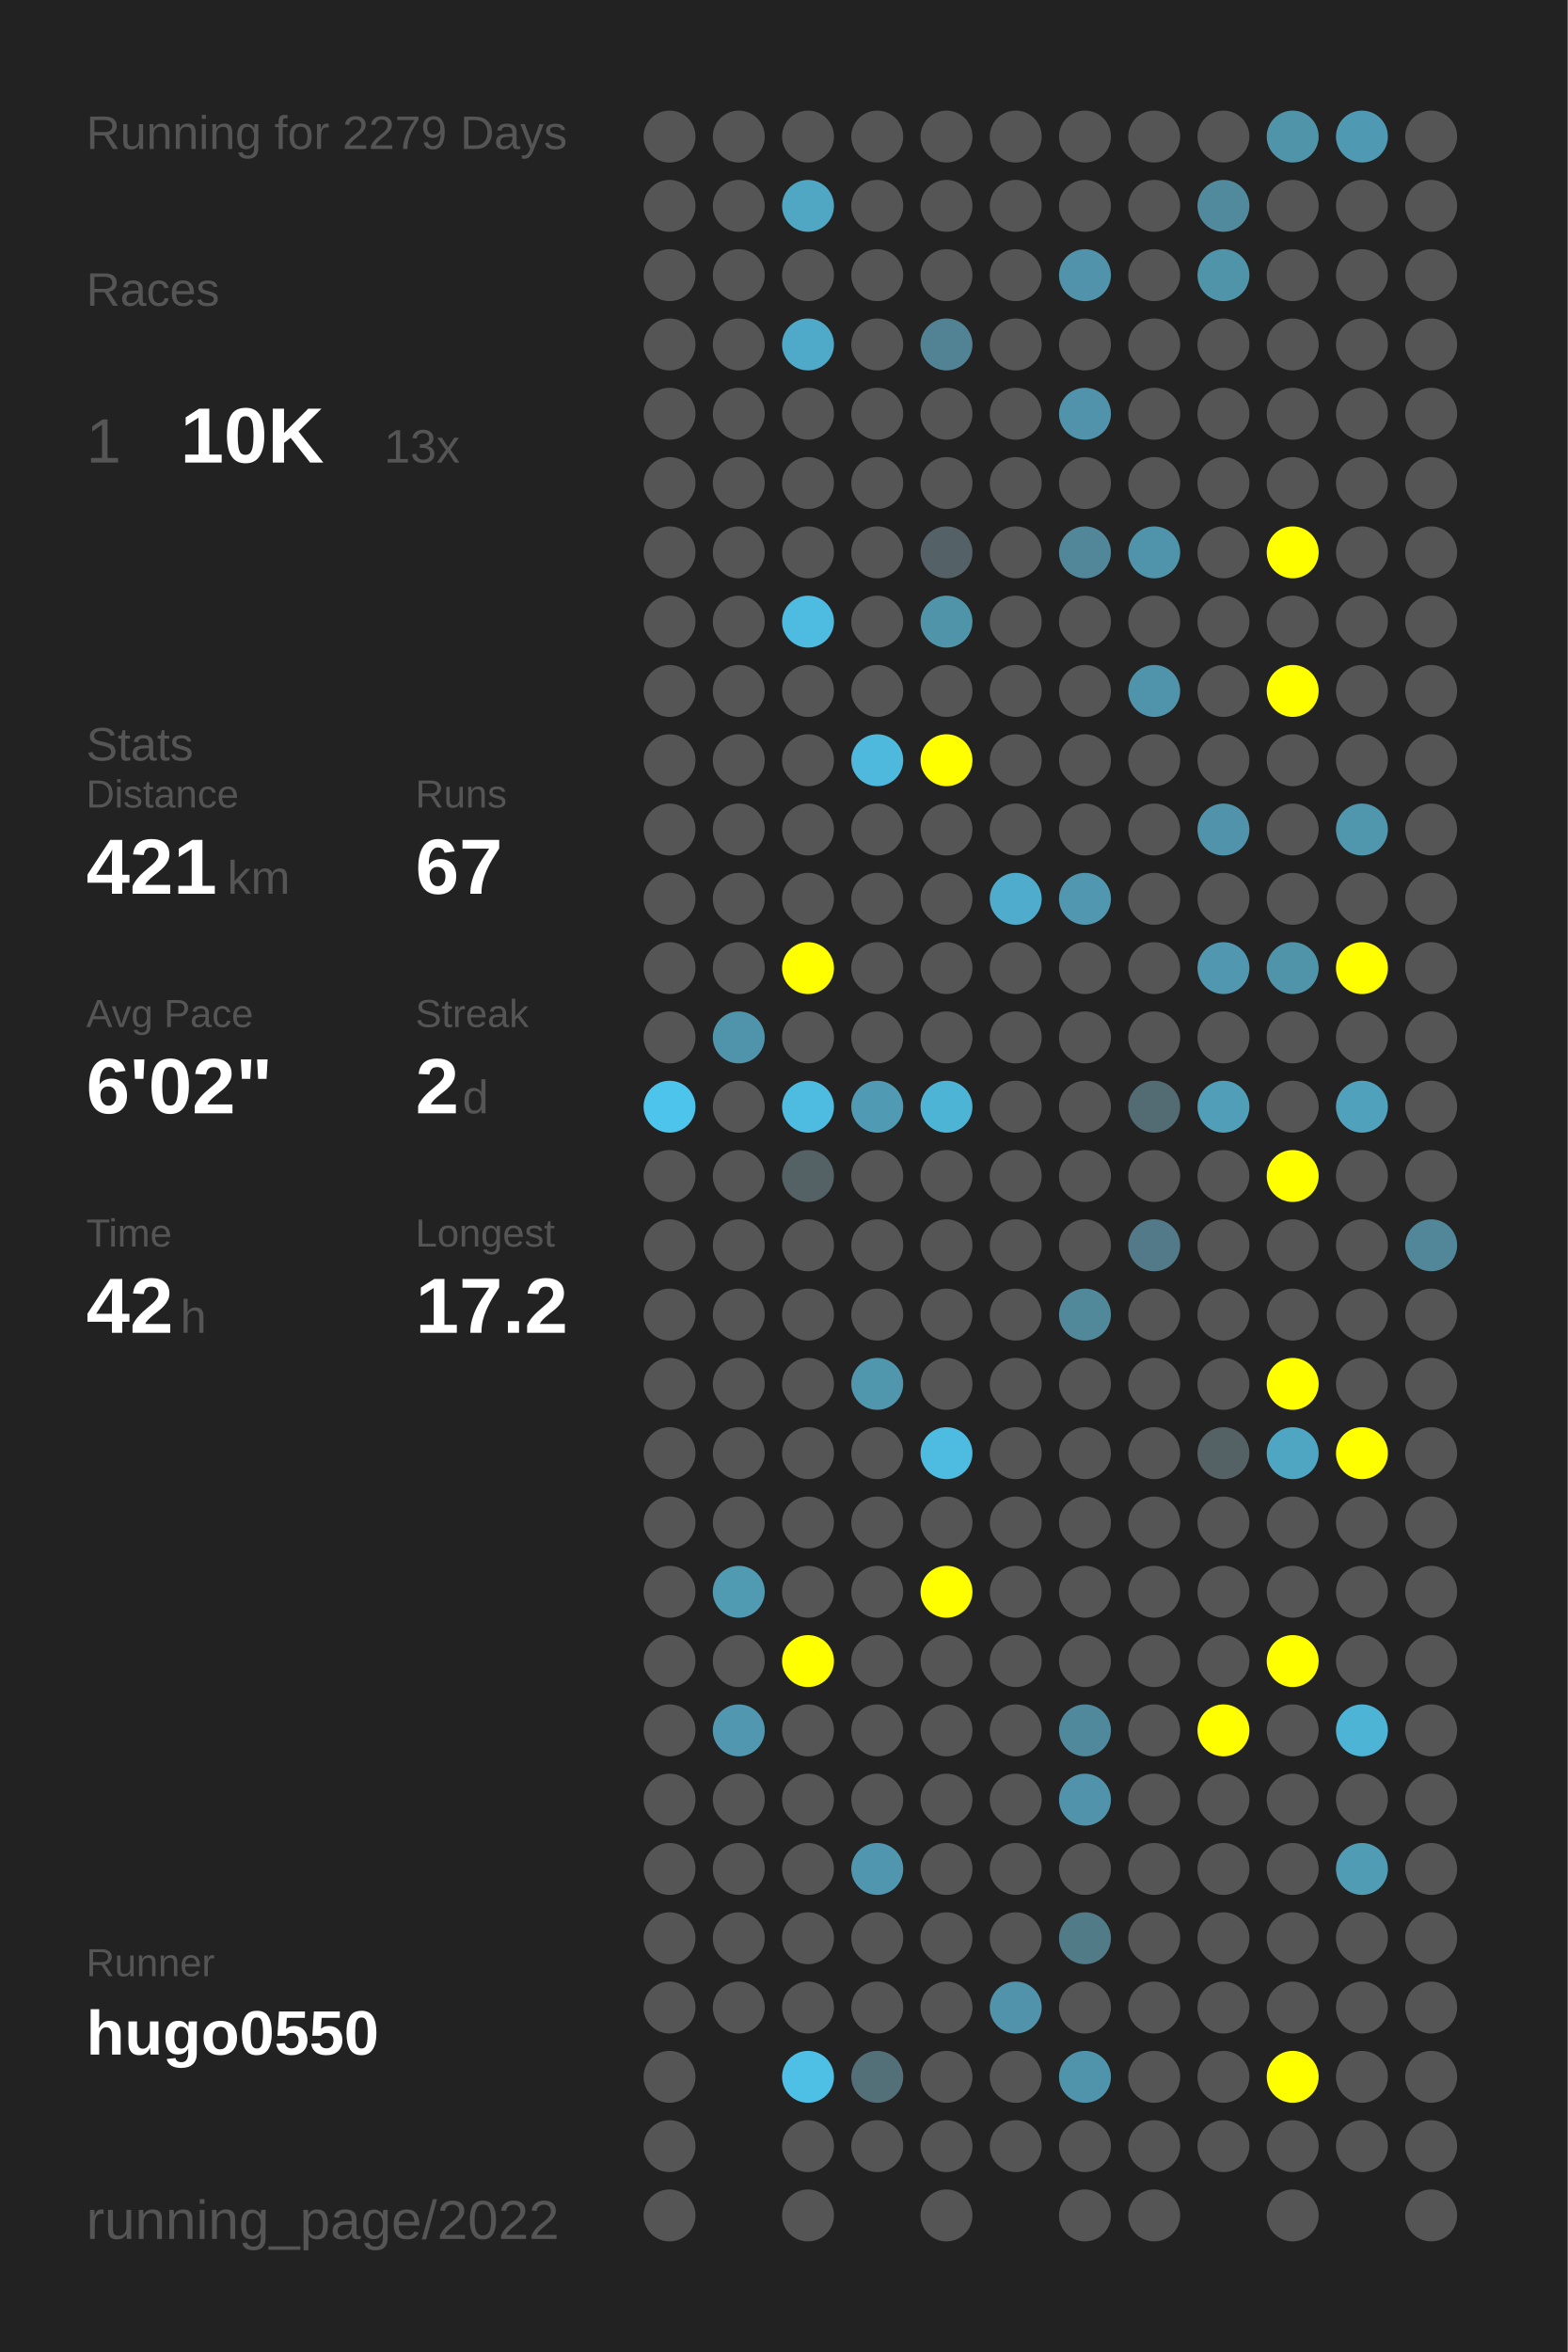
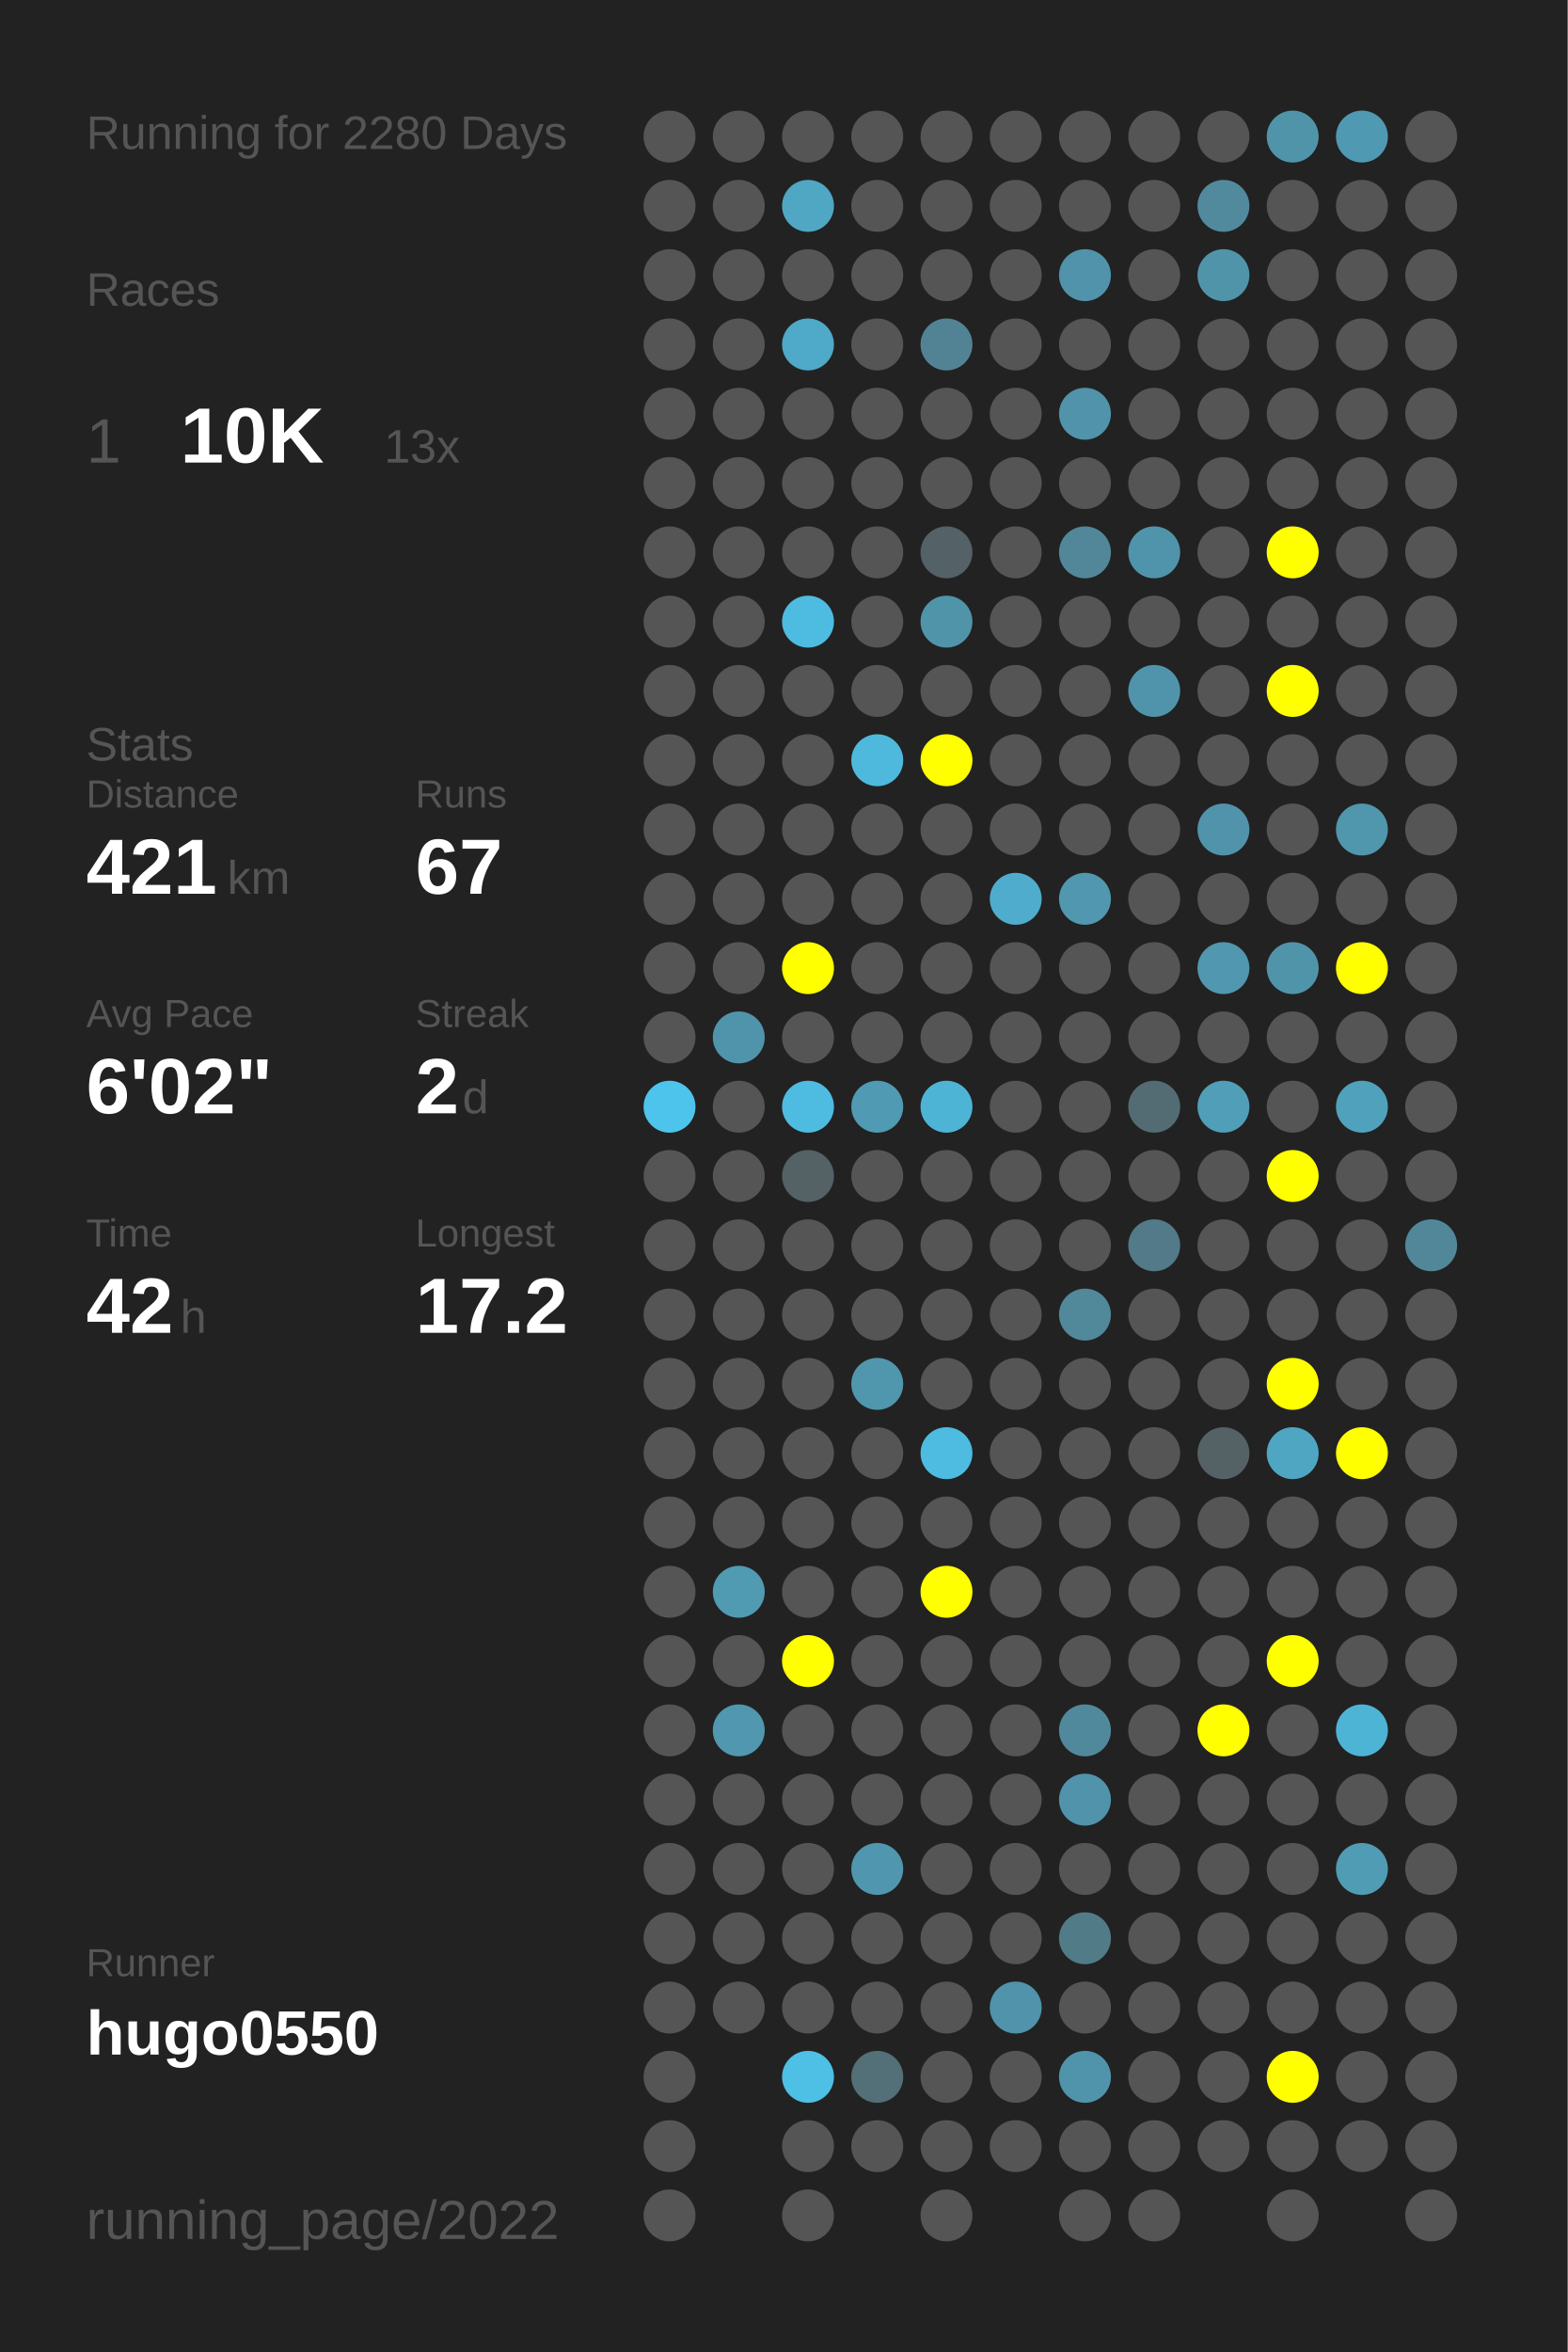
<svg xmlns="http://www.w3.org/2000/svg" baseProfile="full" height="300mm" version="1.1" viewBox="0,0,200,300" width="200mm">
  <defs />
  <rect fill="#222222" height="300" width="200" x="0" y="0" />
-   <text fill="#555555" style="font-size:6px; font-family:Arial;" x="11" y="19">Running for 2279 Days</text>
+   <text fill="#555555" style="font-size:6px; font-family:Arial;" x="11" y="19">Running for 2280 Days</text>
  <text fill="#555555" style="font-size:6px; font-family:Arial;" x="11" y="39">Races</text>
  <text fill="#555555" style="font-size:8px; font-family:Arial;" x="11" y="59">1</text>
  <text fill="#FFFFFF" style="font-size:10px; font-family:Arial; font-weight:bold;" x="23" y="59">10K</text>
  <text fill="#555555" style="font-size:6px; font-family:Arial;" x="49" y="59">13x</text>
  <text fill="#555555" style="font-size:6px; font-family:Arial;" x="11" y="97">Stats</text>
  <text fill="#555555" style="font-size:5px; font-family:Arial;" x="11" y="103">Distance</text>
  <text fill="#FFFFFF" style="font-size:10px; font-family:Arial; font-weight:bold;" x="11" y="114">421</text>
  <text fill="#555555" style="font-size:6px; font-family:Arial;" x="29" y="114">km</text>
  <text fill="#555555" style="font-size:5px; font-family:Arial;" x="53" y="103">Runs</text>
  <text fill="#FFFFFF" style="font-size:10px; font-family:Arial; font-weight:bold;" x="53" y="114">67</text>
  <text fill="#555555" style="font-size:5px; font-family:Arial;" x="11" y="131">Avg Pace</text>
  <text fill="#FFFFFF" style="font-size:10px; font-family:Arial; font-weight:bold;" x="11" y="142">6'02"</text>
  <text fill="#555555" style="font-size:5px; font-family:Arial;" x="53" y="131">Streak</text>
  <text fill="#FFFFFF" style="font-size:10px; font-family:Arial; font-weight:bold;" x="53" y="142">2</text>
  <text fill="#555555" style="font-size:6px; font-family:Arial;" x="59" y="142">d</text>
  <text fill="#555555" style="font-size:5px; font-family:Arial;" x="11" y="159">Time</text>
  <text fill="#FFFFFF" style="font-size:10px; font-family:Arial; font-weight:bold;" x="11" y="170">42</text>
  <text fill="#555555" style="font-size:6px; font-family:Arial;" x="23" y="170">h</text>
  <text fill="#555555" style="font-size:5px; font-family:Arial;" x="53" y="159">Longest</text>
  <text fill="#FFFFFF" style="font-size:10px; font-family:Arial; font-weight:bold;" x="53" y="170">17.2</text>
  <text fill="#555555" style="font-size:5px; font-family:Arial;" x="11" y="252.065">Runner</text>
  <text fill="#FFFFFF" style="font-size:8px; font-family:Arial; font-weight:bold;" x="11" y="262.065">hugo0550</text>
  <text fill="#555555" style="font-size:7px; font-family:Arial;" x="11" y="285.581">running_page/2022</text>
  <circle cx="85.417" cy="17.419" fill="#555555" r="3.312" />
  <circle cx="85.417" cy="26.258" fill="#555555" r="3.312" />
  <circle cx="85.417" cy="35.097" fill="#555555" r="3.312" />
  <circle cx="85.417" cy="43.935" fill="#555555" r="3.312" />
  <circle cx="85.417" cy="52.774" fill="#555555" r="3.312" />
  <circle cx="85.417" cy="61.613" fill="#555555" r="3.312" />
  <circle cx="85.417" cy="70.452" fill="#555555" r="3.312" />
  <circle cx="85.417" cy="79.29" fill="#555555" r="3.312" />
  <circle cx="85.417" cy="88.129" fill="#555555" r="3.312" />
  <circle cx="85.417" cy="96.968" fill="#555555" r="3.312" />
  <circle cx="85.417" cy="105.806" fill="#555555" r="3.312" />
  <circle cx="85.417" cy="114.645" fill="#555555" r="3.312" />
  <circle cx="85.417" cy="123.484" fill="#555555" r="3.312" />
  <circle cx="85.417" cy="132.323" fill="#555555" r="3.312" />
  <circle cx="85.417" cy="141.161" fill="#4dc4eb" r="3.312" />
  <circle cx="85.417" cy="150" fill="#555555" r="3.312" />
  <circle cx="85.417" cy="158.839" fill="#555555" r="3.312" />
  <circle cx="85.417" cy="167.677" fill="#555555" r="3.312" />
  <circle cx="85.417" cy="176.516" fill="#555555" r="3.312" />
  <circle cx="85.417" cy="185.355" fill="#555555" r="3.312" />
  <circle cx="85.417" cy="194.194" fill="#555555" r="3.312" />
  <circle cx="85.417" cy="203.032" fill="#555555" r="3.312" />
  <circle cx="85.417" cy="211.871" fill="#555555" r="3.312" />
  <circle cx="85.417" cy="220.71" fill="#555555" r="3.312" />
  <circle cx="85.417" cy="229.548" fill="#555555" r="3.312" />
  <circle cx="85.417" cy="238.387" fill="#555555" r="3.312" />
  <circle cx="85.417" cy="247.226" fill="#555555" r="3.312" />
  <circle cx="85.417" cy="256.065" fill="#555555" r="3.312" />
  <circle cx="85.417" cy="264.903" fill="#555555" r="3.312" />
  <circle cx="85.417" cy="273.742" fill="#555555" r="3.312" />
  <circle cx="85.417" cy="282.581" fill="#555555" r="3.312" />
  <circle cx="94.25" cy="17.419" fill="#555555" r="3.312" />
  <circle cx="94.25" cy="26.258" fill="#555555" r="3.312" />
  <circle cx="94.25" cy="35.097" fill="#555555" r="3.312" />
  <circle cx="94.25" cy="43.935" fill="#555555" r="3.312" />
  <circle cx="94.25" cy="52.774" fill="#555555" r="3.312" />
  <circle cx="94.25" cy="61.613" fill="#555555" r="3.312" />
  <circle cx="94.25" cy="70.452" fill="#555555" r="3.312" />
  <circle cx="94.25" cy="79.29" fill="#555555" r="3.312" />
  <circle cx="94.25" cy="88.129" fill="#555555" r="3.312" />
  <circle cx="94.25" cy="96.968" fill="#555555" r="3.312" />
  <circle cx="94.25" cy="105.806" fill="#555555" r="3.312" />
  <circle cx="94.25" cy="114.645" fill="#555555" r="3.312" />
  <circle cx="94.25" cy="123.484" fill="#555555" r="3.312" />
  <circle cx="94.25" cy="132.323" fill="#5094ab" r="3.312" />
  <circle cx="94.25" cy="141.161" fill="#555555" r="3.312" />
  <circle cx="94.25" cy="150" fill="#555555" r="3.312" />
  <circle cx="94.25" cy="158.839" fill="#555555" r="3.312" />
  <circle cx="94.25" cy="167.677" fill="#555555" r="3.312" />
  <circle cx="94.25" cy="176.516" fill="#555555" r="3.312" />
  <circle cx="94.25" cy="185.355" fill="#555555" r="3.312" />
  <circle cx="94.25" cy="194.194" fill="#555555" r="3.312" />
  <circle cx="94.25" cy="203.032" fill="#509ab2" r="3.312" />
  <circle cx="94.25" cy="211.871" fill="#555555" r="3.312" />
  <circle cx="94.25" cy="220.71" fill="#5097af" r="3.312" />
  <circle cx="94.25" cy="229.548" fill="#555555" r="3.312" />
  <circle cx="94.25" cy="238.387" fill="#555555" r="3.312" />
  <circle cx="94.25" cy="247.226" fill="#555555" r="3.312" />
  <circle cx="94.25" cy="256.065" fill="#555555" r="3.312" />
  <circle cx="103.083" cy="17.419" fill="#555555" r="3.312" />
  <circle cx="103.083" cy="26.258" fill="#4fa7c4" r="3.312" />
  <circle cx="103.083" cy="35.097" fill="#555555" r="3.312" />
  <circle cx="103.083" cy="43.935" fill="#4fa9c8" r="3.312" />
  <circle cx="103.083" cy="52.774" fill="#555555" r="3.312" />
  <circle cx="103.083" cy="61.613" fill="#555555" r="3.312" />
  <circle cx="103.083" cy="70.452" fill="#555555" r="3.312" />
  <circle cx="103.083" cy="79.29" fill="#4ebbe0" r="3.312" />
  <circle cx="103.083" cy="88.129" fill="#555555" r="3.312" />
  <circle cx="103.083" cy="96.968" fill="#555555" r="3.312" />
  <circle cx="103.083" cy="105.806" fill="#555555" r="3.312" />
  <circle cx="103.083" cy="114.645" fill="#555555" r="3.312" />
  <circle cx="103.083" cy="123.484" fill="#FFFF00" r="3.312" />
  <circle cx="103.083" cy="132.323" fill="#555555" r="3.312" />
  <circle cx="103.083" cy="141.161" fill="#4ebce1" r="3.312" />
  <circle cx="103.083" cy="150" fill="#546266" r="3.312" />
  <circle cx="103.083" cy="158.839" fill="#555555" r="3.312" />
  <circle cx="103.083" cy="167.677" fill="#555555" r="3.312" />
  <circle cx="103.083" cy="176.516" fill="#555555" r="3.312" />
  <circle cx="103.083" cy="185.355" fill="#555555" r="3.312" />
  <circle cx="103.083" cy="194.194" fill="#555555" r="3.312" />
  <circle cx="103.083" cy="203.032" fill="#555555" r="3.312" />
  <circle cx="103.083" cy="211.871" fill="#FFFF00" r="3.312" />
  <circle cx="103.083" cy="220.71" fill="#555555" r="3.312" />
  <circle cx="103.083" cy="229.548" fill="#555555" r="3.312" />
  <circle cx="103.083" cy="238.387" fill="#555555" r="3.312" />
  <circle cx="103.083" cy="247.226" fill="#555555" r="3.312" />
  <circle cx="103.083" cy="256.065" fill="#555555" r="3.312" />
  <circle cx="103.083" cy="264.903" fill="#4ebfe5" r="3.312" />
  <circle cx="103.083" cy="273.742" fill="#555555" r="3.312" />
  <circle cx="103.083" cy="282.581" fill="#555555" r="3.312" />
  <circle cx="111.917" cy="17.419" fill="#555555" r="3.312" />
  <circle cx="111.917" cy="26.258" fill="#555555" r="3.312" />
  <circle cx="111.917" cy="35.097" fill="#555555" r="3.312" />
  <circle cx="111.917" cy="43.935" fill="#555555" r="3.312" />
  <circle cx="111.917" cy="52.774" fill="#555555" r="3.312" />
  <circle cx="111.917" cy="61.613" fill="#555555" r="3.312" />
  <circle cx="111.917" cy="70.452" fill="#555555" r="3.312" />
  <circle cx="111.917" cy="79.29" fill="#555555" r="3.312" />
  <circle cx="111.917" cy="88.129" fill="#555555" r="3.312" />
  <circle cx="111.917" cy="96.968" fill="#4eb9dd" r="3.312" />
  <circle cx="111.917" cy="105.806" fill="#555555" r="3.312" />
  <circle cx="111.917" cy="114.645" fill="#555555" r="3.312" />
  <circle cx="111.917" cy="123.484" fill="#555555" r="3.312" />
  <circle cx="111.917" cy="132.323" fill="#555555" r="3.312" />
  <circle cx="111.917" cy="141.161" fill="#509ab3" r="3.312" />
  <circle cx="111.917" cy="150" fill="#555555" r="3.312" />
  <circle cx="111.917" cy="158.839" fill="#555555" r="3.312" />
  <circle cx="111.917" cy="167.677" fill="#555555" r="3.312" />
  <circle cx="111.917" cy="176.516" fill="#5096ad" r="3.312" />
  <circle cx="111.917" cy="185.355" fill="#555555" r="3.312" />
  <circle cx="111.917" cy="194.194" fill="#555555" r="3.312" />
  <circle cx="111.917" cy="203.032" fill="#555555" r="3.312" />
  <circle cx="111.917" cy="211.871" fill="#555555" r="3.312" />
  <circle cx="111.917" cy="220.71" fill="#555555" r="3.312" />
  <circle cx="111.917" cy="229.548" fill="#555555" r="3.312" />
  <circle cx="111.917" cy="238.387" fill="#5096ae" r="3.312" />
  <circle cx="111.917" cy="247.226" fill="#555555" r="3.312" />
  <circle cx="111.917" cy="256.065" fill="#555555" r="3.312" />
  <circle cx="111.917" cy="264.903" fill="#536f78" r="3.312" />
  <circle cx="111.917" cy="273.742" fill="#555555" r="3.312" />
  <circle cx="120.75" cy="17.419" fill="#555555" r="3.312" />
  <circle cx="120.75" cy="26.258" fill="#555555" r="3.312" />
  <circle cx="120.75" cy="35.097" fill="#555555" r="3.312" />
  <circle cx="120.75" cy="43.935" fill="#528394" r="3.312" />
  <circle cx="120.75" cy="52.774" fill="#555555" r="3.312" />
  <circle cx="120.75" cy="61.613" fill="#555555" r="3.312" />
  <circle cx="120.75" cy="70.452" fill="#546166" r="3.312" />
  <circle cx="120.75" cy="79.29" fill="#5094aa" r="3.312" />
  <circle cx="120.75" cy="88.129" fill="#555555" r="3.312" />
  <circle cx="120.75" cy="96.968" fill="#FFFF00" r="3.312" />
  <circle cx="120.75" cy="105.806" fill="#555555" r="3.312" />
  <circle cx="120.75" cy="114.645" fill="#555555" r="3.312" />
  <circle cx="120.75" cy="123.484" fill="#555555" r="3.312" />
  <circle cx="120.75" cy="132.323" fill="#555555" r="3.312" />
  <circle cx="120.75" cy="141.161" fill="#4eb4d6" r="3.312" />
  <circle cx="120.75" cy="150" fill="#555555" r="3.312" />
  <circle cx="120.75" cy="158.839" fill="#555555" r="3.312" />
  <circle cx="120.75" cy="167.677" fill="#555555" r="3.312" />
  <circle cx="120.75" cy="176.516" fill="#555555" r="3.312" />
  <circle cx="120.75" cy="185.355" fill="#4ebbe0" r="3.312" />
  <circle cx="120.75" cy="194.194" fill="#555555" r="3.312" />
  <circle cx="120.75" cy="203.032" fill="#FFFF00" r="3.312" />
  <circle cx="120.75" cy="211.871" fill="#555555" r="3.312" />
  <circle cx="120.75" cy="220.71" fill="#555555" r="3.312" />
  <circle cx="120.75" cy="229.548" fill="#555555" r="3.312" />
  <circle cx="120.75" cy="238.387" fill="#555555" r="3.312" />
  <circle cx="120.75" cy="247.226" fill="#555555" r="3.312" />
  <circle cx="120.75" cy="256.065" fill="#555555" r="3.312" />
  <circle cx="120.75" cy="264.903" fill="#555555" r="3.312" />
  <circle cx="120.75" cy="273.742" fill="#555555" r="3.312" />
  <circle cx="120.75" cy="282.581" fill="#555555" r="3.312" />
  <circle cx="129.583" cy="17.419" fill="#555555" r="3.312" />
  <circle cx="129.583" cy="26.258" fill="#555555" r="3.312" />
  <circle cx="129.583" cy="35.097" fill="#555555" r="3.312" />
  <circle cx="129.583" cy="43.935" fill="#555555" r="3.312" />
  <circle cx="129.583" cy="52.774" fill="#555555" r="3.312" />
  <circle cx="129.583" cy="61.613" fill="#555555" r="3.312" />
  <circle cx="129.583" cy="70.452" fill="#555555" r="3.312" />
  <circle cx="129.583" cy="79.29" fill="#555555" r="3.312" />
  <circle cx="129.583" cy="88.129" fill="#555555" r="3.312" />
  <circle cx="129.583" cy="96.968" fill="#555555" r="3.312" />
  <circle cx="129.583" cy="105.806" fill="#555555" r="3.312" />
  <circle cx="129.583" cy="114.645" fill="#4faccc" r="3.312" />
  <circle cx="129.583" cy="123.484" fill="#555555" r="3.312" />
  <circle cx="129.583" cy="132.323" fill="#555555" r="3.312" />
  <circle cx="129.583" cy="141.161" fill="#555555" r="3.312" />
  <circle cx="129.583" cy="150" fill="#555555" r="3.312" />
  <circle cx="129.583" cy="158.839" fill="#555555" r="3.312" />
  <circle cx="129.583" cy="167.677" fill="#555555" r="3.312" />
  <circle cx="129.583" cy="176.516" fill="#555555" r="3.312" />
  <circle cx="129.583" cy="185.355" fill="#555555" r="3.312" />
  <circle cx="129.583" cy="194.194" fill="#555555" r="3.312" />
  <circle cx="129.583" cy="203.032" fill="#555555" r="3.312" />
  <circle cx="129.583" cy="211.871" fill="#555555" r="3.312" />
  <circle cx="129.583" cy="220.71" fill="#555555" r="3.312" />
  <circle cx="129.583" cy="229.548" fill="#555555" r="3.312" />
  <circle cx="129.583" cy="238.387" fill="#555555" r="3.312" />
  <circle cx="129.583" cy="247.226" fill="#555555" r="3.312" />
  <circle cx="129.583" cy="256.065" fill="#5093aa" r="3.312" />
  <circle cx="129.583" cy="264.903" fill="#555555" r="3.312" />
  <circle cx="129.583" cy="273.742" fill="#555555" r="3.312" />
  <circle cx="138.417" cy="17.419" fill="#555555" r="3.312" />
  <circle cx="138.417" cy="26.258" fill="#555555" r="3.312" />
  <circle cx="138.417" cy="35.097" fill="#5093aa" r="3.312" />
  <circle cx="138.417" cy="43.935" fill="#555555" r="3.312" />
  <circle cx="138.417" cy="52.774" fill="#5093aa" r="3.312" />
  <circle cx="138.417" cy="61.613" fill="#555555" r="3.312" />
  <circle cx="138.417" cy="70.452" fill="#518799" r="3.312" />
  <circle cx="138.417" cy="79.29" fill="#555555" r="3.312" />
  <circle cx="138.417" cy="88.129" fill="#555555" r="3.312" />
  <circle cx="138.417" cy="96.968" fill="#555555" r="3.312" />
  <circle cx="138.417" cy="105.806" fill="#555555" r="3.312" />
  <circle cx="138.417" cy="114.645" fill="#5097af" r="3.312" />
  <circle cx="138.417" cy="123.484" fill="#555555" r="3.312" />
  <circle cx="138.417" cy="132.323" fill="#555555" r="3.312" />
  <circle cx="138.417" cy="141.161" fill="#555555" r="3.312" />
  <circle cx="138.417" cy="150" fill="#555555" r="3.312" />
  <circle cx="138.417" cy="158.839" fill="#555555" r="3.312" />
  <circle cx="138.417" cy="167.677" fill="#51889a" r="3.312" />
  <circle cx="138.417" cy="176.516" fill="#555555" r="3.312" />
  <circle cx="138.417" cy="185.355" fill="#555555" r="3.312" />
  <circle cx="138.417" cy="194.194" fill="#555555" r="3.312" />
  <circle cx="138.417" cy="203.032" fill="#555555" r="3.312" />
  <circle cx="138.417" cy="211.871" fill="#555555" r="3.312" />
  <circle cx="138.417" cy="220.71" fill="#51899c" r="3.312" />
  <circle cx="138.417" cy="229.548" fill="#5093aa" r="3.312" />
  <circle cx="138.417" cy="238.387" fill="#555555" r="3.312" />
  <circle cx="138.417" cy="247.226" fill="#527b88" r="3.312" />
  <circle cx="138.417" cy="256.065" fill="#555555" r="3.312" />
  <circle cx="138.417" cy="264.903" fill="#5094ab" r="3.312" />
  <circle cx="138.417" cy="273.742" fill="#555555" r="3.312" />
  <circle cx="138.417" cy="282.581" fill="#555555" r="3.312" />
  <circle cx="147.25" cy="17.419" fill="#555555" r="3.312" />
  <circle cx="147.25" cy="26.258" fill="#555555" r="3.312" />
  <circle cx="147.25" cy="35.097" fill="#555555" r="3.312" />
  <circle cx="147.25" cy="43.935" fill="#555555" r="3.312" />
  <circle cx="147.25" cy="52.774" fill="#555555" r="3.312" />
  <circle cx="147.25" cy="61.613" fill="#555555" r="3.312" />
  <circle cx="147.25" cy="70.452" fill="#5094ab" r="3.312" />
  <circle cx="147.25" cy="79.29" fill="#555555" r="3.312" />
  <circle cx="147.25" cy="88.129" fill="#5094ab" r="3.312" />
  <circle cx="147.25" cy="96.968" fill="#555555" r="3.312" />
  <circle cx="147.25" cy="105.806" fill="#555555" r="3.312" />
  <circle cx="147.25" cy="114.645" fill="#555555" r="3.312" />
  <circle cx="147.25" cy="123.484" fill="#555555" r="3.312" />
  <circle cx="147.25" cy="132.323" fill="#555555" r="3.312" />
  <circle cx="147.25" cy="141.161" fill="#536c74" r="3.312" />
  <circle cx="147.25" cy="150" fill="#555555" r="3.312" />
  <circle cx="147.25" cy="158.839" fill="#527a88" r="3.312" />
  <circle cx="147.25" cy="167.677" fill="#555555" r="3.312" />
  <circle cx="147.25" cy="176.516" fill="#555555" r="3.312" />
  <circle cx="147.25" cy="185.355" fill="#555555" r="3.312" />
  <circle cx="147.25" cy="194.194" fill="#555555" r="3.312" />
  <circle cx="147.25" cy="203.032" fill="#555555" r="3.312" />
  <circle cx="147.25" cy="211.871" fill="#555555" r="3.312" />
  <circle cx="147.25" cy="220.71" fill="#555555" r="3.312" />
  <circle cx="147.25" cy="229.548" fill="#555555" r="3.312" />
  <circle cx="147.25" cy="238.387" fill="#555555" r="3.312" />
  <circle cx="147.25" cy="247.226" fill="#555555" r="3.312" />
  <circle cx="147.25" cy="256.065" fill="#555555" r="3.312" />
  <circle cx="147.25" cy="264.903" fill="#555555" r="3.312" />
  <circle cx="147.25" cy="273.742" fill="#555555" r="3.312" />
  <circle cx="147.25" cy="282.581" fill="#555555" r="3.312" />
  <circle cx="156.083" cy="17.419" fill="#555555" r="3.312" />
  <circle cx="156.083" cy="26.258" fill="#518a9d" r="3.312" />
  <circle cx="156.083" cy="35.097" fill="#5094aa" r="3.312" />
  <circle cx="156.083" cy="43.935" fill="#555555" r="3.312" />
  <circle cx="156.083" cy="52.774" fill="#555555" r="3.312" />
  <circle cx="156.083" cy="61.613" fill="#555555" r="3.312" />
  <circle cx="156.083" cy="70.452" fill="#555555" r="3.312" />
  <circle cx="156.083" cy="79.29" fill="#555555" r="3.312" />
  <circle cx="156.083" cy="88.129" fill="#555555" r="3.312" />
  <circle cx="156.083" cy="96.968" fill="#555555" r="3.312" />
  <circle cx="156.083" cy="105.806" fill="#5093aa" r="3.312" />
  <circle cx="156.083" cy="114.645" fill="#555555" r="3.312" />
  <circle cx="156.083" cy="123.484" fill="#5097af" r="3.312" />
  <circle cx="156.083" cy="132.323" fill="#555555" r="3.312" />
  <circle cx="156.083" cy="141.161" fill="#509eb8" r="3.312" />
  <circle cx="156.083" cy="150" fill="#555555" r="3.312" />
  <circle cx="156.083" cy="158.839" fill="#555555" r="3.312" />
  <circle cx="156.083" cy="167.677" fill="#555555" r="3.312" />
  <circle cx="156.083" cy="176.516" fill="#555555" r="3.312" />
  <circle cx="156.083" cy="185.355" fill="#546266" r="3.312" />
  <circle cx="156.083" cy="194.194" fill="#555555" r="3.312" />
  <circle cx="156.083" cy="203.032" fill="#555555" r="3.312" />
  <circle cx="156.083" cy="211.871" fill="#555555" r="3.312" />
  <circle cx="156.083" cy="220.71" fill="#FFFF00" r="3.312" />
  <circle cx="156.083" cy="229.548" fill="#555555" r="3.312" />
  <circle cx="156.083" cy="238.387" fill="#555555" r="3.312" />
  <circle cx="156.083" cy="247.226" fill="#555555" r="3.312" />
  <circle cx="156.083" cy="256.065" fill="#555555" r="3.312" />
  <circle cx="156.083" cy="264.903" fill="#555555" r="3.312" />
  <circle cx="156.083" cy="273.742" fill="#555555" r="3.312" />
  <circle cx="164.917" cy="17.419" fill="#5094aa" r="3.312" />
  <circle cx="164.917" cy="26.258" fill="#555555" r="3.312" />
  <circle cx="164.917" cy="35.097" fill="#555555" r="3.312" />
  <circle cx="164.917" cy="43.935" fill="#555555" r="3.312" />
  <circle cx="164.917" cy="52.774" fill="#555555" r="3.312" />
  <circle cx="164.917" cy="61.613" fill="#555555" r="3.312" />
  <circle cx="164.917" cy="70.452" fill="#FFFF00" r="3.312" />
  <circle cx="164.917" cy="79.29" fill="#555555" r="3.312" />
  <circle cx="164.917" cy="88.129" fill="#FFFF00" r="3.312" />
  <circle cx="164.917" cy="96.968" fill="#555555" r="3.312" />
  <circle cx="164.917" cy="105.806" fill="#555555" r="3.312" />
  <circle cx="164.917" cy="114.645" fill="#555555" r="3.312" />
  <circle cx="164.917" cy="123.484" fill="#5094aa" r="3.312" />
  <circle cx="164.917" cy="132.323" fill="#555555" r="3.312" />
  <circle cx="164.917" cy="141.161" fill="#555555" r="3.312" />
  <circle cx="164.917" cy="150" fill="#FFFF00" r="3.312" />
  <circle cx="164.917" cy="158.839" fill="#555555" r="3.312" />
  <circle cx="164.917" cy="167.677" fill="#555555" r="3.312" />
  <circle cx="164.917" cy="176.516" fill="#FFFF00" r="3.312" />
  <circle cx="164.917" cy="185.355" fill="#4fa6c3" r="3.312" />
  <circle cx="164.917" cy="194.194" fill="#555555" r="3.312" />
  <circle cx="164.917" cy="203.032" fill="#555555" r="3.312" />
  <circle cx="164.917" cy="211.871" fill="#FFFF00" r="3.312" />
  <circle cx="164.917" cy="220.71" fill="#555555" r="3.312" />
  <circle cx="164.917" cy="229.548" fill="#555555" r="3.312" />
  <circle cx="164.917" cy="238.387" fill="#555555" r="3.312" />
  <circle cx="164.917" cy="247.226" fill="#555555" r="3.312" />
  <circle cx="164.917" cy="256.065" fill="#555555" r="3.312" />
  <circle cx="164.917" cy="264.903" fill="#FFFF00" r="3.312" />
  <circle cx="164.917" cy="273.742" fill="#555555" r="3.312" />
  <circle cx="164.917" cy="282.581" fill="#555555" r="3.312" />
  <circle cx="173.75" cy="17.419" fill="#5099b2" r="3.312" />
  <circle cx="173.75" cy="26.258" fill="#555555" r="3.312" />
  <circle cx="173.75" cy="35.097" fill="#555555" r="3.312" />
  <circle cx="173.75" cy="43.935" fill="#555555" r="3.312" />
  <circle cx="173.75" cy="52.774" fill="#555555" r="3.312" />
  <circle cx="173.75" cy="61.613" fill="#555555" r="3.312" />
  <circle cx="173.75" cy="70.452" fill="#555555" r="3.312" />
  <circle cx="173.75" cy="79.29" fill="#555555" r="3.312" />
  <circle cx="173.75" cy="88.129" fill="#555555" r="3.312" />
  <circle cx="173.75" cy="96.968" fill="#555555" r="3.312" />
  <circle cx="173.75" cy="105.806" fill="#5096ad" r="3.312" />
  <circle cx="173.75" cy="114.645" fill="#555555" r="3.312" />
  <circle cx="173.75" cy="123.484" fill="#FFFF00" r="3.312" />
  <circle cx="173.75" cy="132.323" fill="#555555" r="3.312" />
  <circle cx="173.75" cy="141.161" fill="#50a1bc" r="3.312" />
  <circle cx="173.75" cy="150" fill="#555555" r="3.312" />
  <circle cx="173.75" cy="158.839" fill="#555555" r="3.312" />
  <circle cx="173.75" cy="167.677" fill="#555555" r="3.312" />
  <circle cx="173.75" cy="176.516" fill="#555555" r="3.312" />
  <circle cx="173.75" cy="185.355" fill="#FFFF00" r="3.312" />
  <circle cx="173.75" cy="194.194" fill="#555555" r="3.312" />
  <circle cx="173.75" cy="203.032" fill="#555555" r="3.312" />
  <circle cx="173.75" cy="211.871" fill="#555555" r="3.312" />
  <circle cx="173.75" cy="220.71" fill="#4eb4d6" r="3.312" />
  <circle cx="173.75" cy="229.548" fill="#555555" r="3.312" />
  <circle cx="173.75" cy="238.387" fill="#509cb5" r="3.312" />
  <circle cx="173.75" cy="247.226" fill="#555555" r="3.312" />
  <circle cx="173.75" cy="256.065" fill="#555555" r="3.312" />
  <circle cx="173.75" cy="264.903" fill="#555555" r="3.312" />
  <circle cx="173.75" cy="273.742" fill="#555555" r="3.312" />
  <circle cx="182.583" cy="17.419" fill="#555555" r="3.312" />
  <circle cx="182.583" cy="26.258" fill="#555555" r="3.312" />
  <circle cx="182.583" cy="35.097" fill="#555555" r="3.312" />
  <circle cx="182.583" cy="43.935" fill="#555555" r="3.312" />
  <circle cx="182.583" cy="52.774" fill="#555555" r="3.312" />
  <circle cx="182.583" cy="61.613" fill="#555555" r="3.312" />
  <circle cx="182.583" cy="70.452" fill="#555555" r="3.312" />
  <circle cx="182.583" cy="79.29" fill="#555555" r="3.312" />
  <circle cx="182.583" cy="88.129" fill="#555555" r="3.312" />
  <circle cx="182.583" cy="96.968" fill="#555555" r="3.312" />
  <circle cx="182.583" cy="105.806" fill="#555555" r="3.312" />
  <circle cx="182.583" cy="114.645" fill="#555555" r="3.312" />
  <circle cx="182.583" cy="123.484" fill="#555555" r="3.312" />
  <circle cx="182.583" cy="132.323" fill="#555555" r="3.312" />
  <circle cx="182.583" cy="141.161" fill="#555555" r="3.312" />
  <circle cx="182.583" cy="150" fill="#555555" r="3.312" />
  <circle cx="182.583" cy="158.839" fill="#518799" r="3.312" />
  <circle cx="182.583" cy="167.677" fill="#555555" r="3.312" />
  <circle cx="182.583" cy="176.516" fill="#555555" r="3.312" />
  <circle cx="182.583" cy="185.355" fill="#555555" r="3.312" />
  <circle cx="182.583" cy="194.194" fill="#555555" r="3.312" />
  <circle cx="182.583" cy="203.032" fill="#555555" r="3.312" />
  <circle cx="182.583" cy="211.871" fill="#555555" r="3.312" />
  <circle cx="182.583" cy="220.71" fill="#555555" r="3.312" />
  <circle cx="182.583" cy="229.548" fill="#555555" r="3.312" />
  <circle cx="182.583" cy="238.387" fill="#555555" r="3.312" />
  <circle cx="182.583" cy="247.226" fill="#555555" r="3.312" />
  <circle cx="182.583" cy="256.065" fill="#555555" r="3.312" />
  <circle cx="182.583" cy="264.903" fill="#555555" r="3.312" />
  <circle cx="182.583" cy="273.742" fill="#555555" r="3.312" />
  <circle cx="182.583" cy="282.581" fill="#555555" r="3.312" />
</svg>
